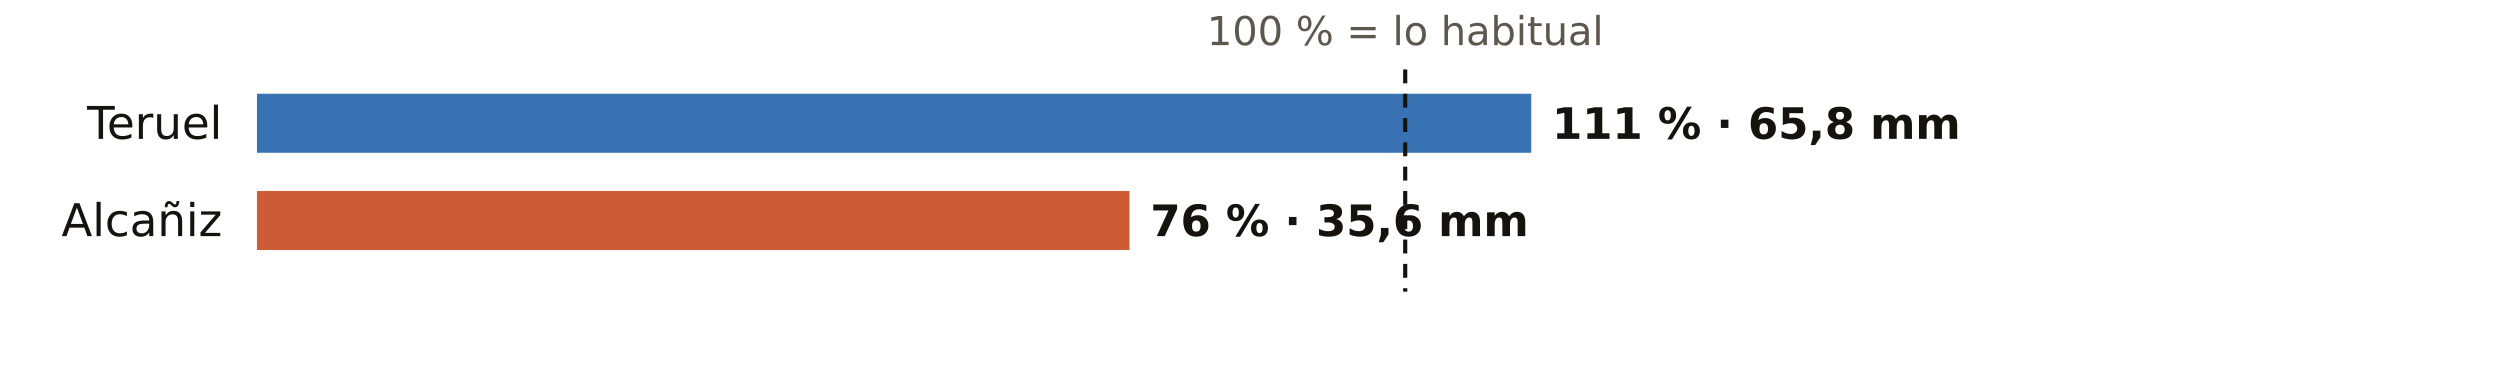
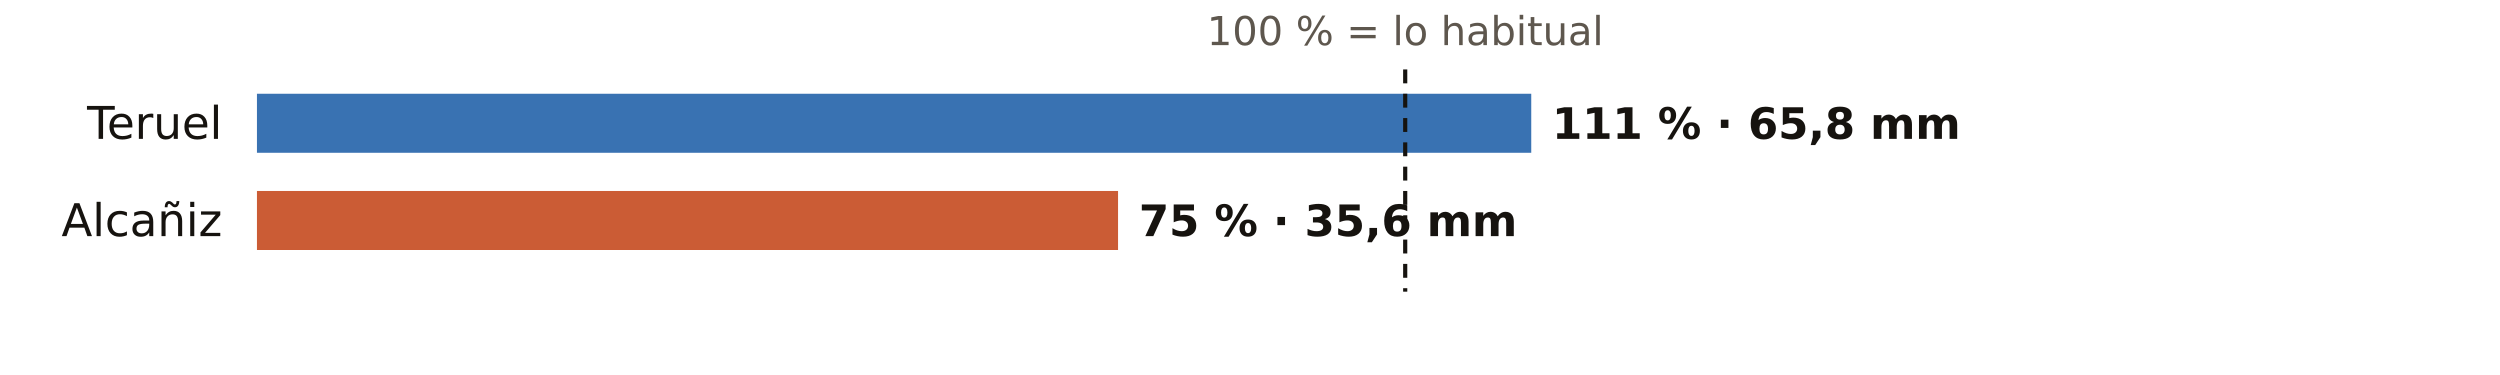
<svg xmlns="http://www.w3.org/2000/svg" viewBox="0 0 720 108" width="720" height="108" role="img" aria-label="El otoño en los pluviómetros de AEMET de Teruel: % de lo habitual">
  <rect width="720" height="108" fill="#FFFFFF" />
  <text x="404.7" y="13.0" font-size="11.5" fill="#5E574E" text-anchor="middle" font-weight="400" font-family="Public Sans, DejaVu Sans, Arial, sans-serif">100 % = lo habitual</text>
  <text x="64.0" y="40.0" font-size="13" fill="#16130F" text-anchor="end" font-weight="500" font-family="Public Sans, DejaVu Sans, Arial, sans-serif">Teruel</text>
  <rect x="74" y="27" width="367.0" height="17" fill="#1F5FA8" opacity="0.88" />
  <text x="447.0" y="40.0" font-size="12.5" fill="#16130F" text-anchor="start" font-weight="600" font-family="Public Sans, DejaVu Sans, Arial, sans-serif">111 % · 65,8 mm</text>
  <text x="64.0" y="68.0" font-size="13" fill="#16130F" text-anchor="end" font-weight="500" font-family="Public Sans, DejaVu Sans, Arial, sans-serif">Alcañiz</text>
-   <rect x="74" y="55" width="251.3" height="17" fill="#C4461A" opacity="0.88" />
-   <text x="331.3" y="68.0" font-size="12.5" fill="#16130F" text-anchor="start" font-weight="600" font-family="Public Sans, DejaVu Sans, Arial, sans-serif">76 % · 35,6 mm</text>
+   <rect x="74" y="55" width="248.0" height="17" fill="#C4461A" opacity="0.88" />
+   <text x="328.0" y="68.0" font-size="12.5" fill="#16130F" text-anchor="start" font-weight="600" font-family="Public Sans, DejaVu Sans, Arial, sans-serif">75 % · 35,6 mm</text>
  <line x1="404.7" x2="404.7" y1="20" y2="84" stroke="#16130F" stroke-width="1.2" stroke-dasharray="4 3" />
</svg>
